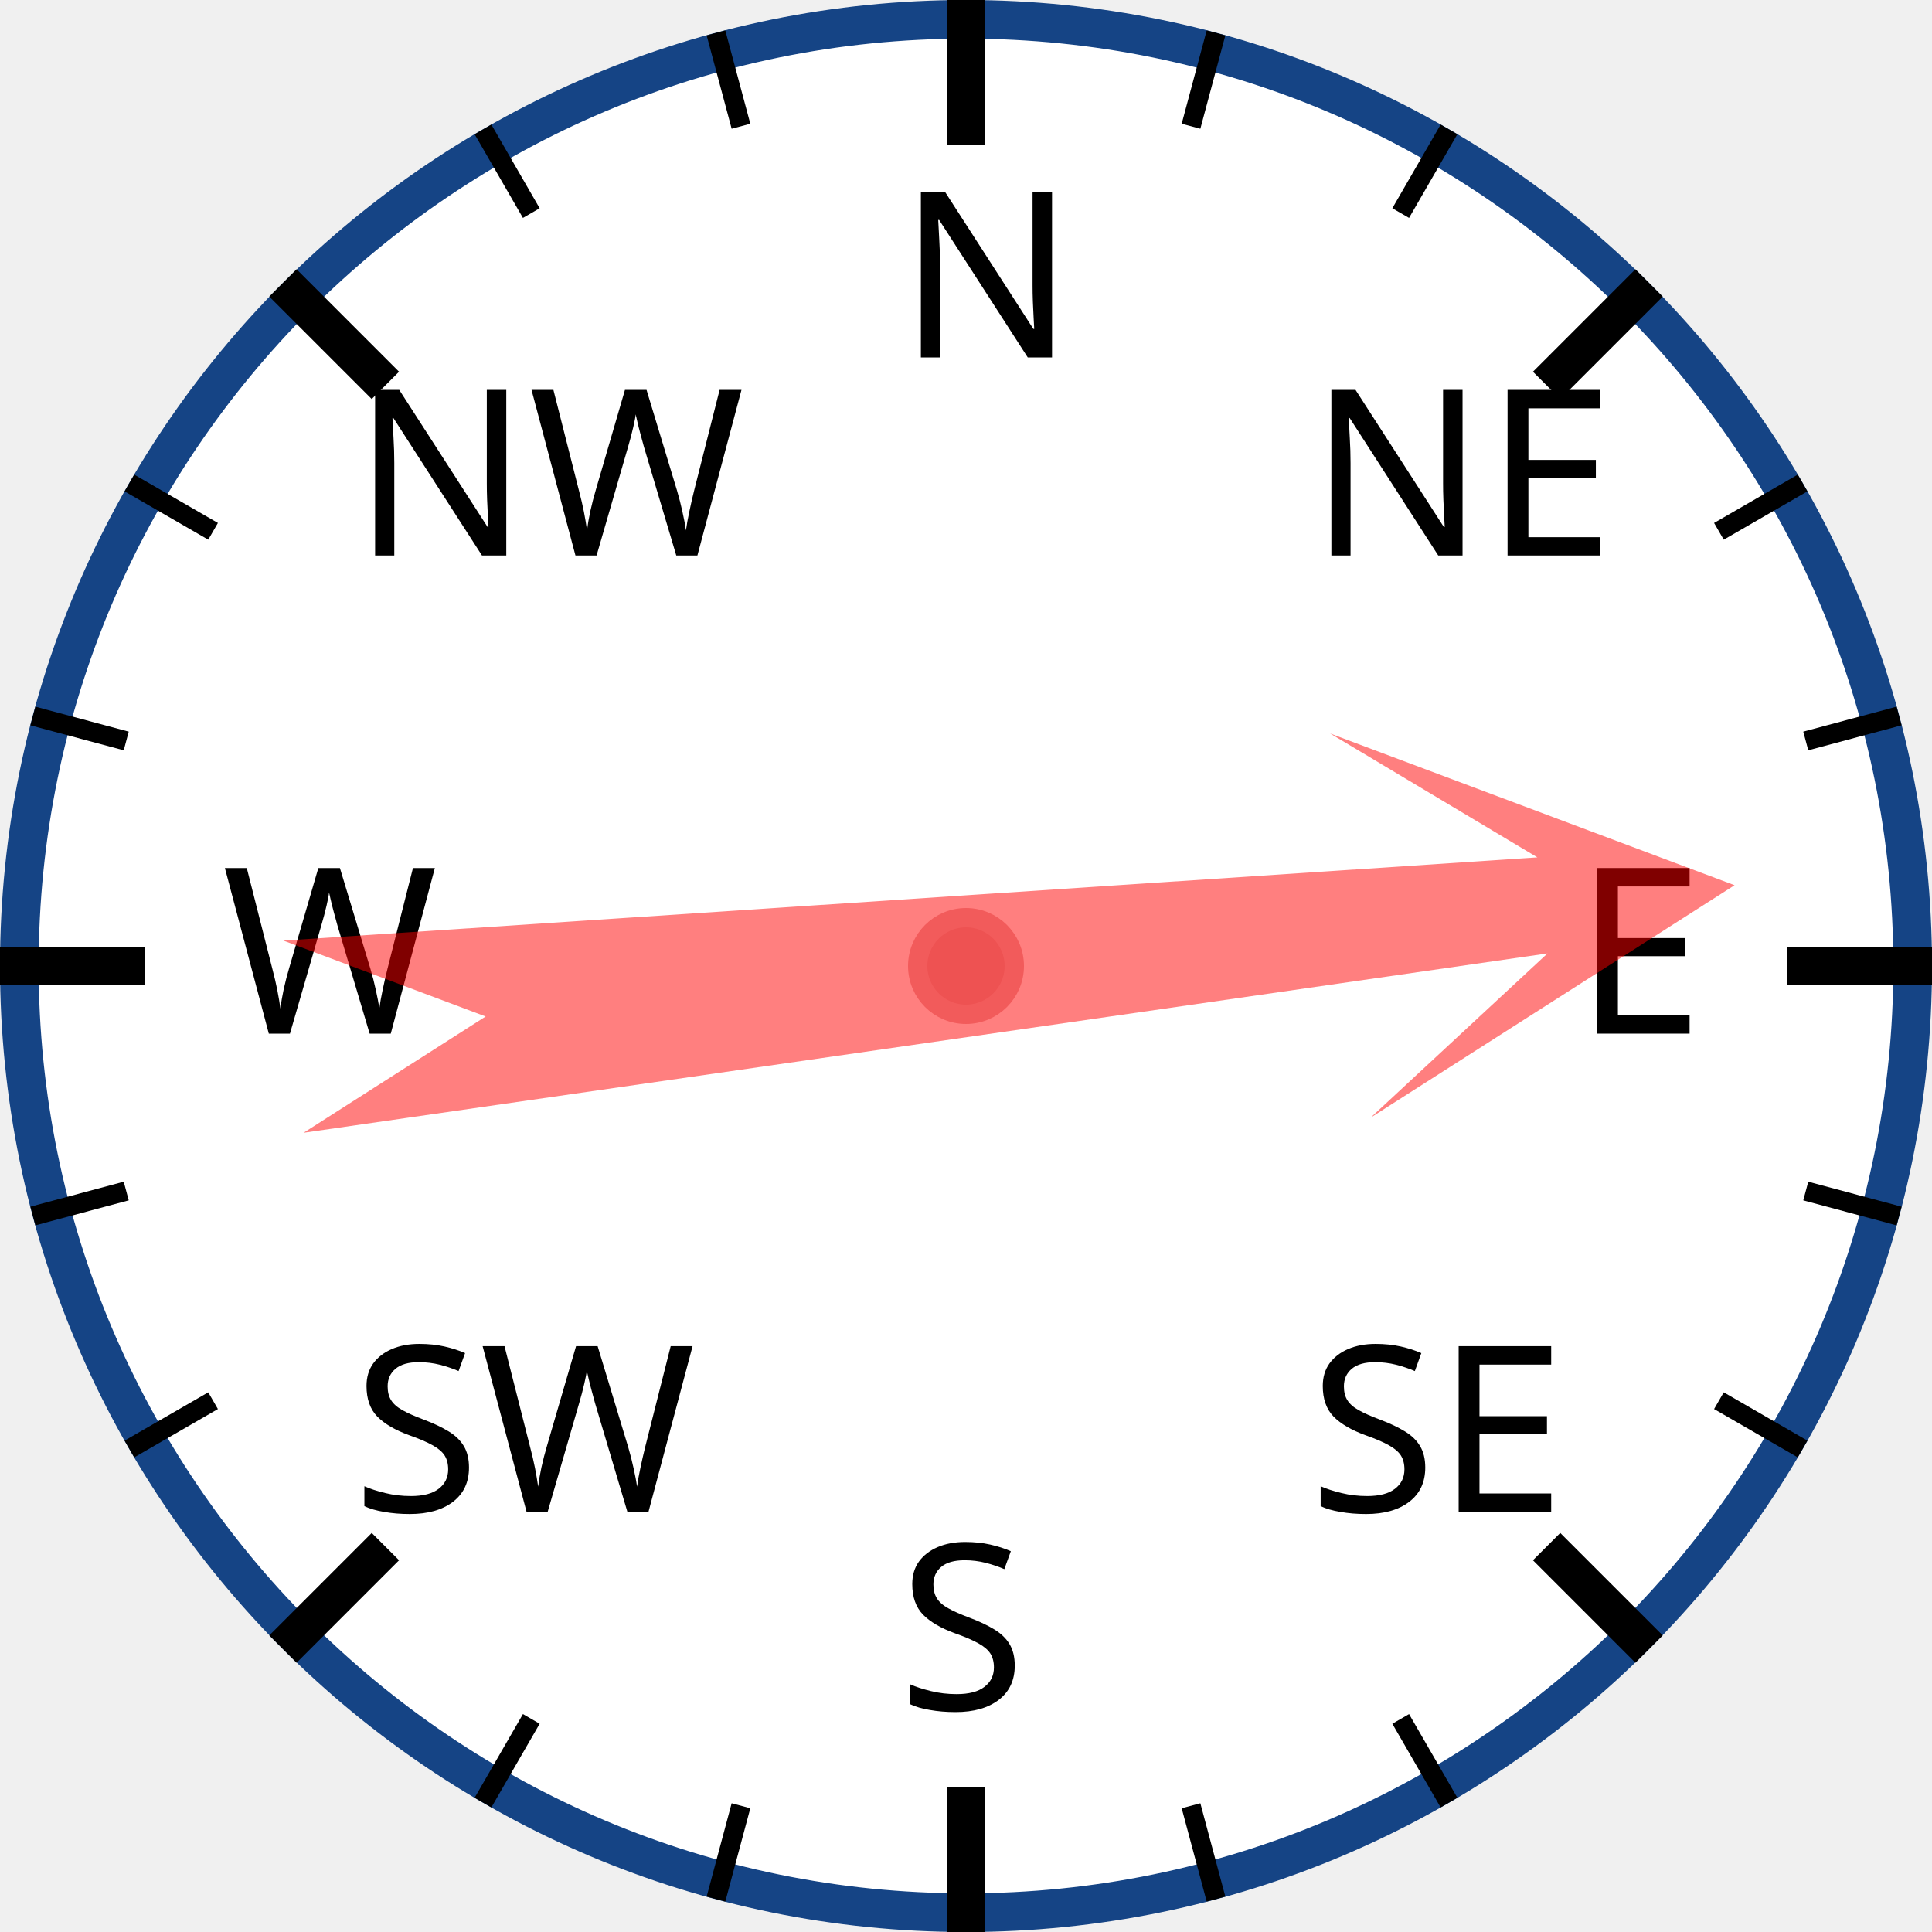
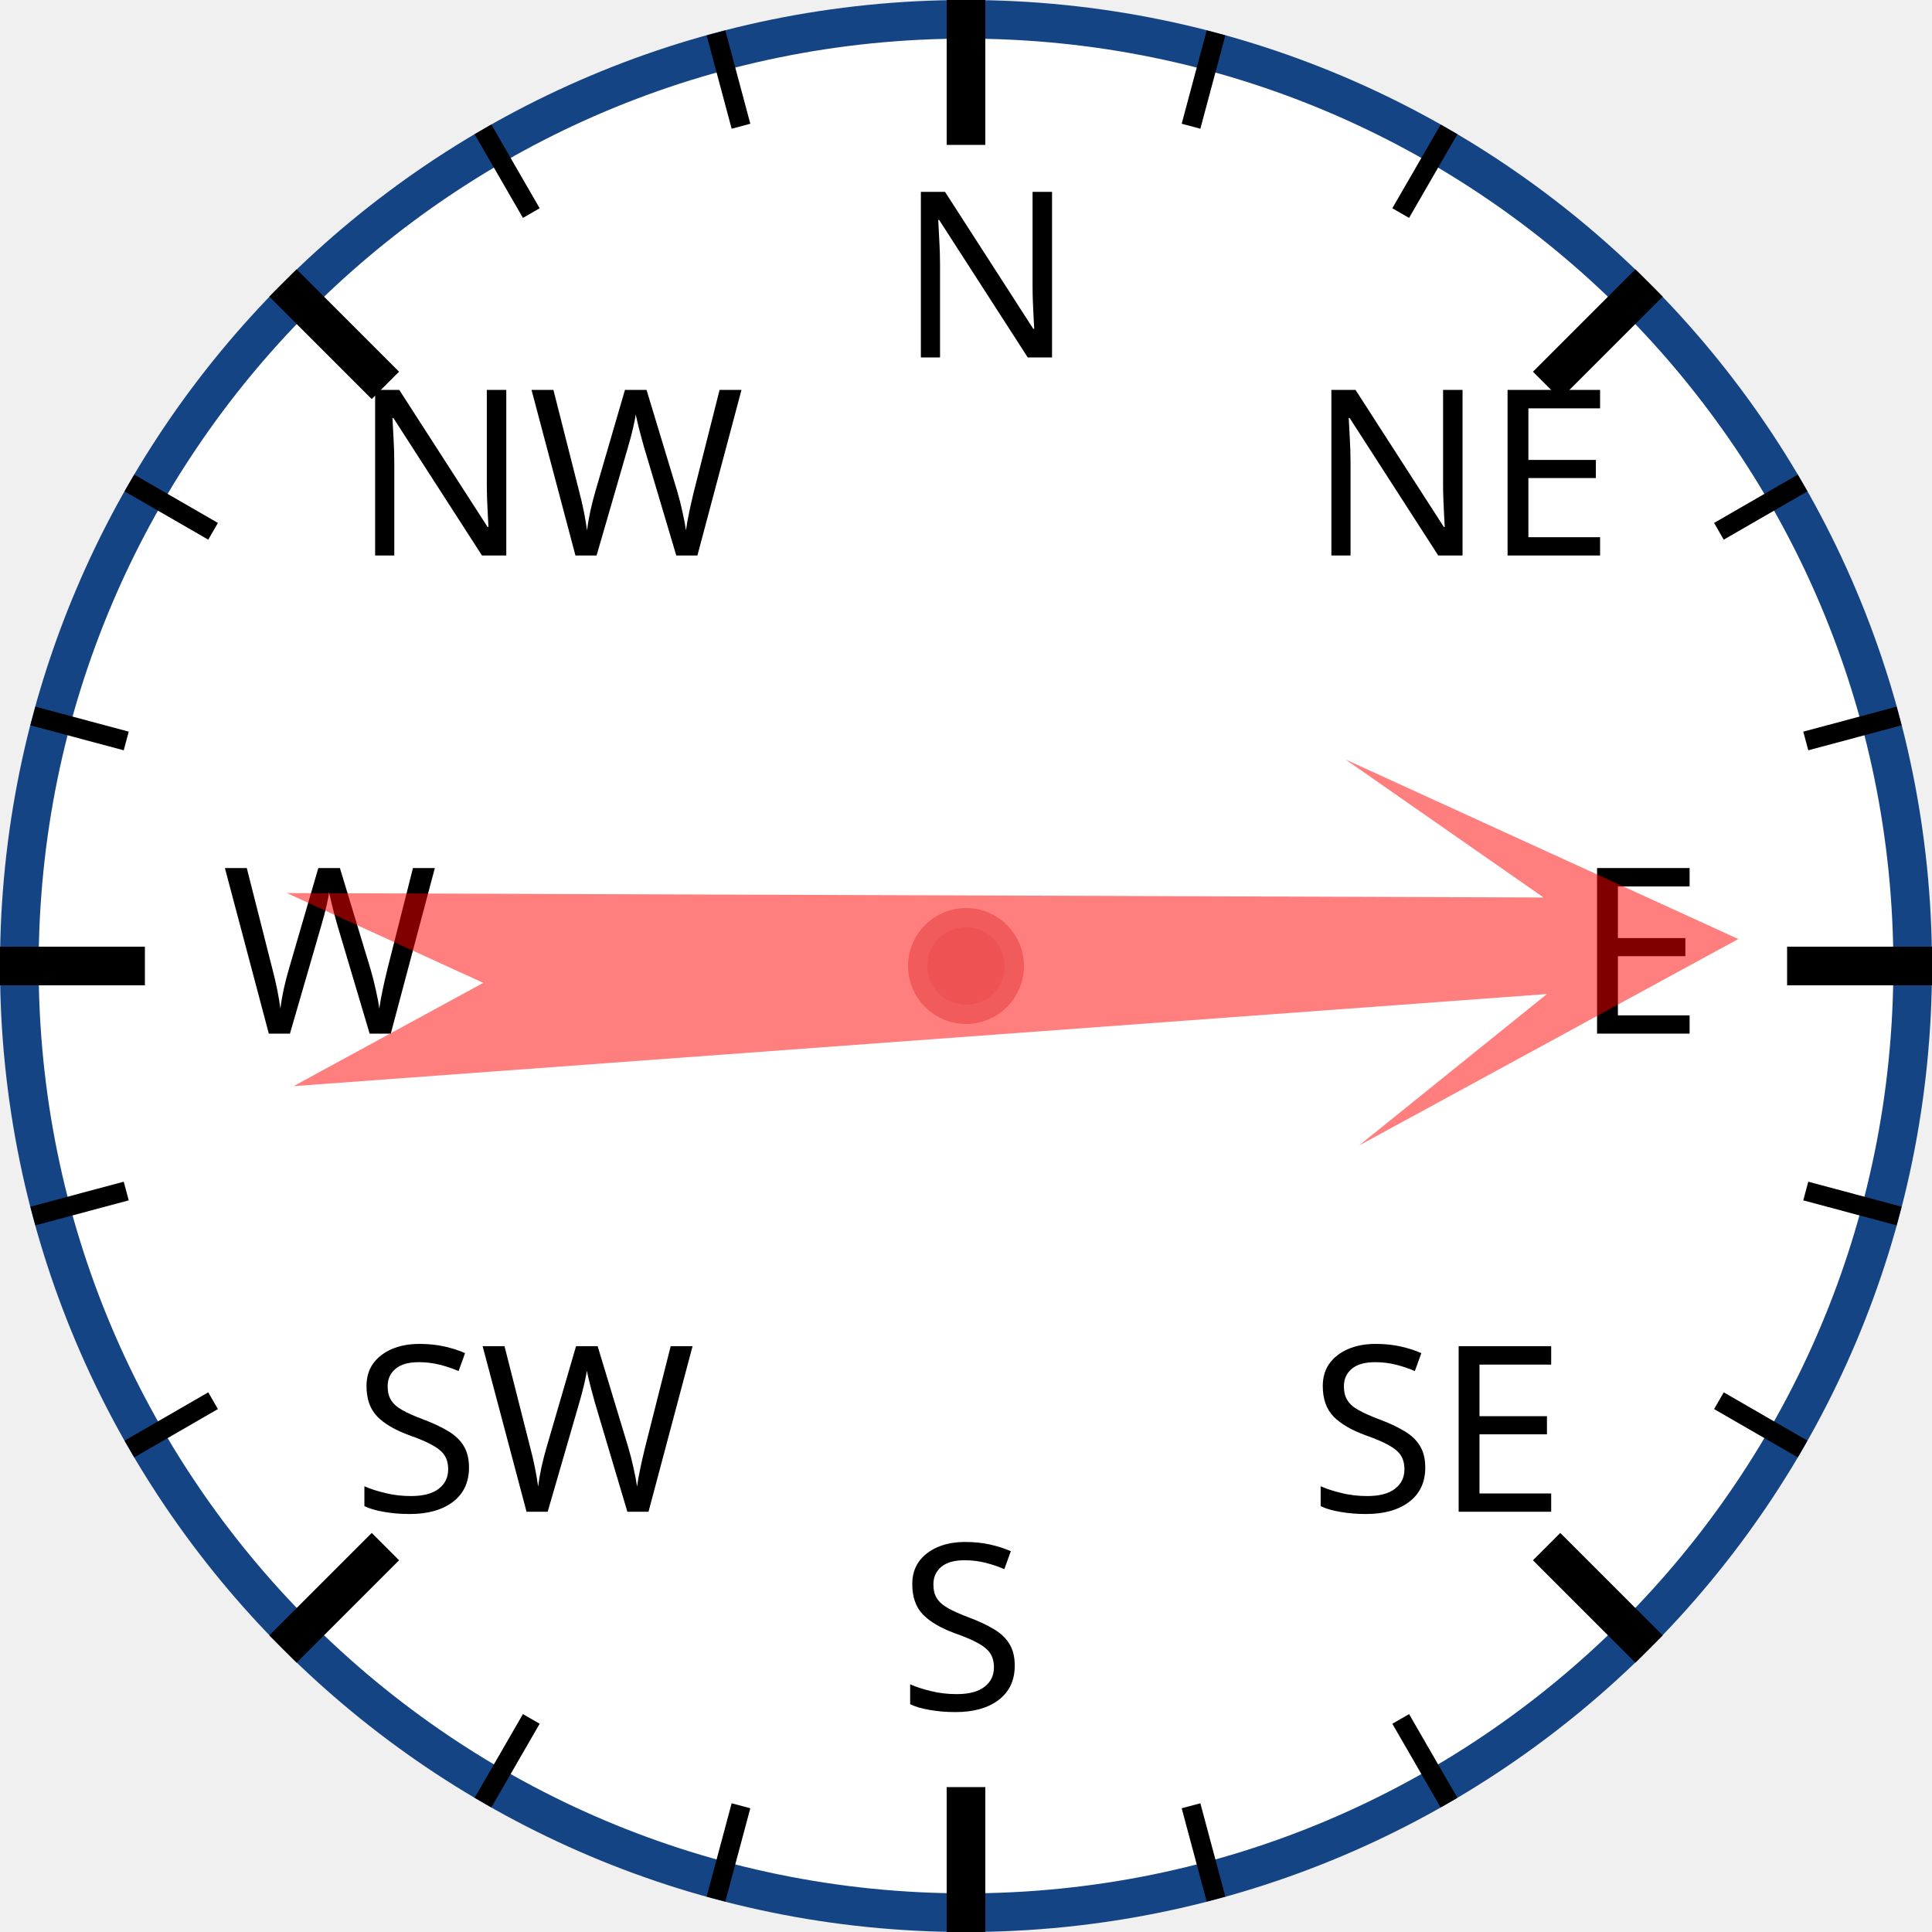
<svg xmlns="http://www.w3.org/2000/svg" width="120px" height="120px" viewBox="0 0 200 200">
  <circle cx="100" cy="100" r="98" style="fill: white; stroke: #154485; stroke-width: 4;" />
  <text x="93.0" y="37.0" style="font-family: sans-serif; font-size: 18pt;">N</text>
  <line x1="100.0" y1="0.0" x2="100.0" y2="15.0" style="stroke: black; stroke-width: 4;" />
  <line x1="74.118" y1="3.407" x2="76.706" y2="13.067" style="stroke: black; stroke-width: 2;" />
  <line x1="50" y1="13.397" x2="55" y2="22.058" style="stroke: black; stroke-width: 2;" />
  <text x="36.503" y="57.503" style="font-family: sans-serif; font-size: 18pt;">NW</text>
  <line x1="29.289" y1="29.289" x2="39.896" y2="39.896" style="stroke: black; stroke-width: 4;" />
  <line x1="13.397" y1="50" x2="22.058" y2="55" style="stroke: black; stroke-width: 2;" />
  <line x1="3.407" y1="74.118" x2="13.067" y2="76.706" style="stroke: black; stroke-width: 2;" />
  <text x="23.0" y="107.0" style="font-family: sans-serif; font-size: 18pt;">W</text>
  <line x1="0.0" y1="100.0" x2="15.0" y2="100.0" style="stroke: black; stroke-width: 4;" />
  <line x1="3.407" y1="125.882" x2="13.067" y2="123.294" style="stroke: black; stroke-width: 2;" />
  <line x1="13.397" y1="150" x2="22.058" y2="145" style="stroke: black; stroke-width: 2;" />
  <text x="36.503" y="156.497" style="font-family: sans-serif; font-size: 18pt;">SW</text>
  <line x1="29.289" y1="170.711" x2="39.896" y2="160.104" style="stroke: black; stroke-width: 4;" />
  <line x1="50" y1="186.603" x2="55" y2="177.942" style="stroke: black; stroke-width: 2;" />
  <line x1="74.118" y1="196.593" x2="76.706" y2="186.933" style="stroke: black; stroke-width: 2;" />
  <text x="93" y="177.0" style="font-family: sans-serif; font-size: 18pt;">S</text>
  <line x1="100" y1="200.0" x2="100" y2="185.0" style="stroke: black; stroke-width: 4;" />
  <line x1="125.882" y1="196.593" x2="123.294" y2="186.933" style="stroke: black; stroke-width: 2;" />
  <line x1="150.0" y1="186.603" x2="145.0" y2="177.942" style="stroke: black; stroke-width: 2;" />
  <text x="135.497" y="156.497" style="font-family: sans-serif; font-size: 18pt;">SE</text>
  <line x1="170.711" y1="170.711" x2="160.104" y2="160.104" style="stroke: black; stroke-width: 4;" />
  <line x1="186.603" y1="150" x2="177.942" y2="145" style="stroke: black; stroke-width: 2;" />
  <line x1="196.593" y1="125.882" x2="186.933" y2="123.294" style="stroke: black; stroke-width: 2;" />
  <text x="163.0" y="107" style="font-family: sans-serif; font-size: 18pt;">E</text>
  <line x1="200.0" y1="100" x2="185.0" y2="100" style="stroke: black; stroke-width: 4;" />
  <line x1="196.593" y1="74.118" x2="186.933" y2="76.706" style="stroke: black; stroke-width: 2;" />
  <line x1="186.603" y1="50" x2="177.942" y2="55" style="stroke: black; stroke-width: 2;" />
  <text x="135.497" y="57.503" style="font-family: sans-serif; font-size: 18pt;">NE</text>
  <line x1="170.711" y1="29.289" x2="160.104" y2="39.896" style="stroke: black; stroke-width: 4;" />
  <line x1="150" y1="13.397" x2="145" y2="22.058" style="stroke: black; stroke-width: 2;" />
  <line x1="125.882" y1="3.407" x2="123.294" y2="13.067" style="stroke: black; stroke-width: 2;" />
-   <polygon points="100 20 120 60 105 40 110 170 100 150 90 170 95 40 80 60" style="fill: red; fill-opacity: 0.5;" transform="rotate(84,100,100)" />
+   <polygon points="100 20 120 60 105 40 110 170 100 150 90 170 95 40 80 60" style="fill: red; fill-opacity: 0.5;" transform="rotate(88,100,100)" />
  <circle cx="100" cy="100" r="5" style="fill: #EE5252; stroke: #F25B5B; stroke-width: 2;" />
</svg>
